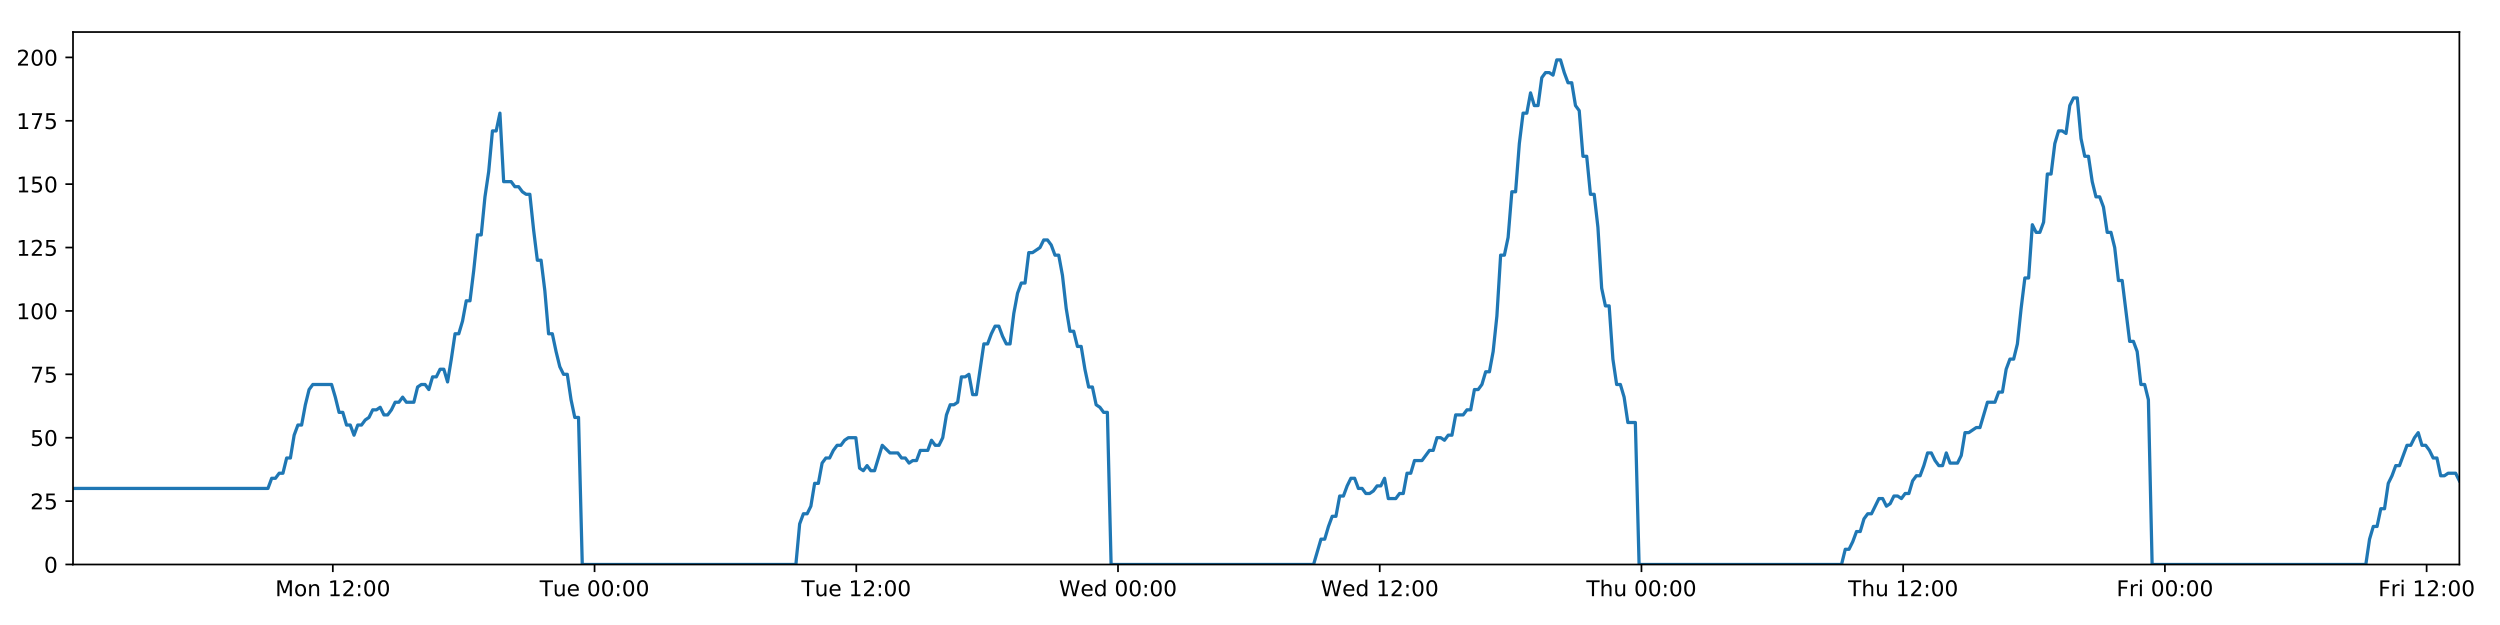
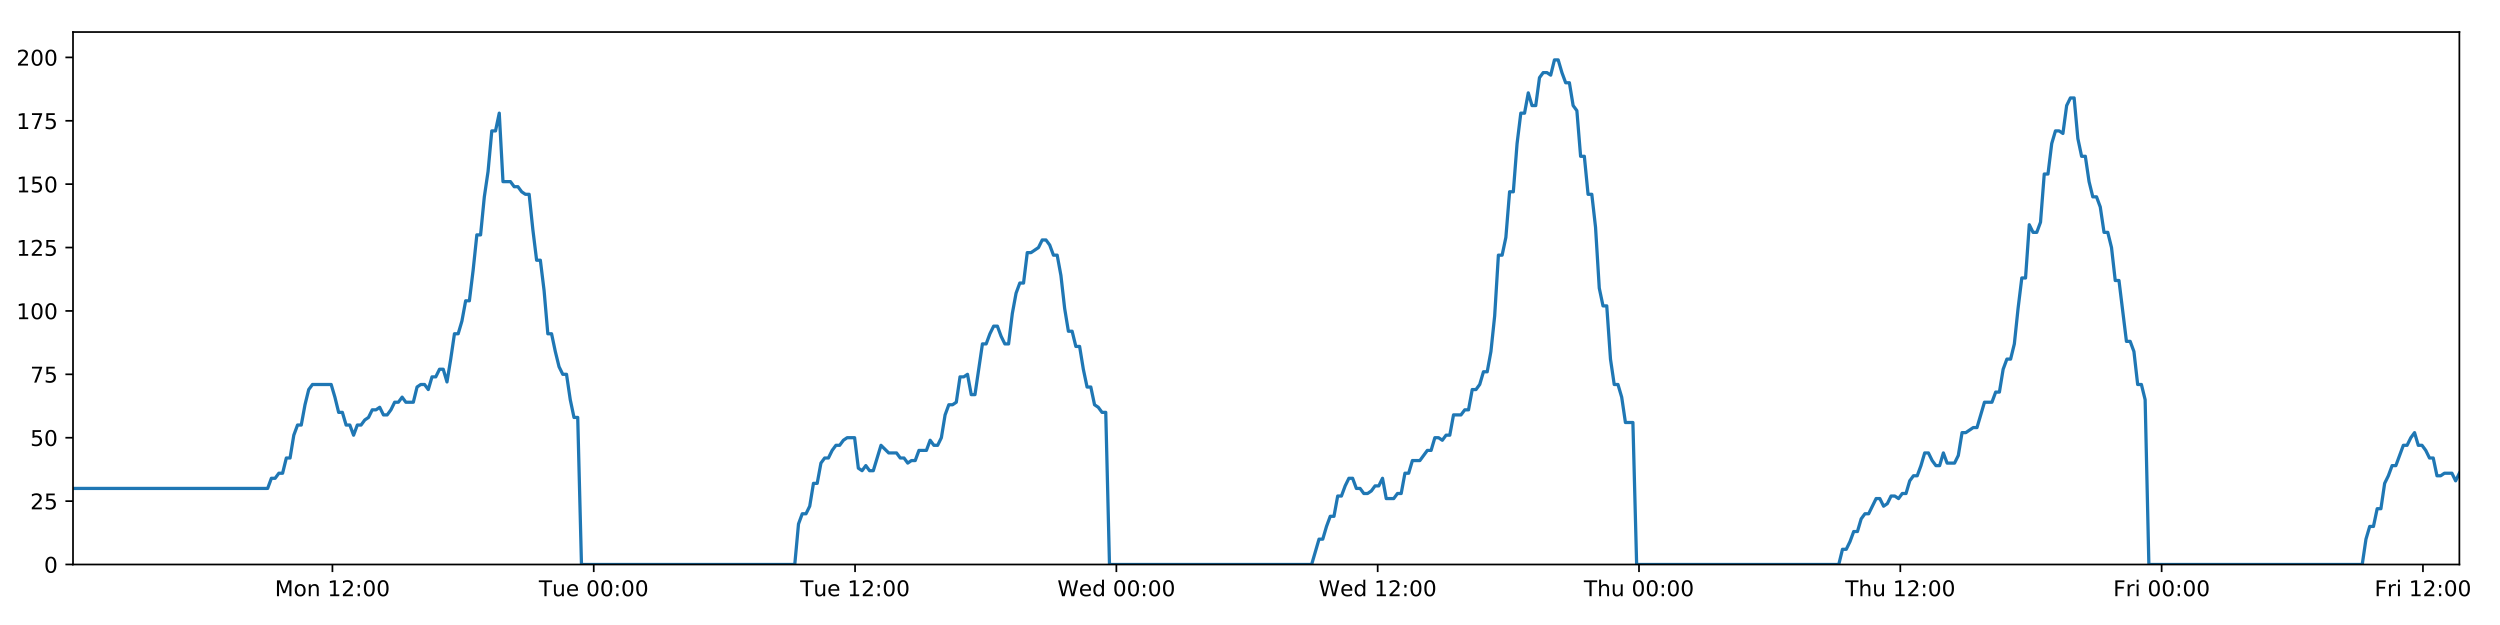
<svg xmlns="http://www.w3.org/2000/svg" xmlns:xlink="http://www.w3.org/1999/xlink" height="288pt" version="1.1" viewBox="0 0 1152 288" width="1152pt">
  <defs>
    <style type="text/css">
*{stroke-linecap:butt;stroke-linejoin:round;}
  </style>
  </defs>
  <g id="figure_1">
    <g id="patch_1">
      <path d="M 0 288  L 1152 288  L 1152 0  L 0 0  z " style="fill:#ffffff;" />
    </g>
    <g id="axes_1">
      <g id="patch_2">
        <path d="M 33.64 260.12  L 1133.28 260.12  L 1133.28 14.76  L 33.64 14.76  z " style="fill:#ffffff;" />
      </g>
      <g id="matplotlib.axis_1">
        <g id="xtick_1">
          <g id="line2d_1">
            <defs>
-               <path d="M 0 0  L 0 3.5  " id="m673961efb2" style="stroke:#000000;stroke-width:0.8;" />
-             </defs>
-             <g>
-               <use style="stroke:#000000;stroke-width:0.8;" x="153.368" xlink:href="#m673961efb2" y="260.12" />
+               <path d="M 0 0  L 0 3.5  " id="m84866dcd7d" style="stroke:#000000;stroke-width:0.8;" />
+             </defs>
+             <g>
+               <use style="stroke:#000000;stroke-width:0.8;" x="153.181" xlink:href="#m84866dcd7d" y="260.12" />
            </g>
          </g>
          <g id="text_1">
            <defs>
              <path d="M 9.812 72.906  L 24.516 72.906  L 43.109 23.297  L 61.812 72.906  L 76.516 72.906  L 76.516 0  L 66.891 0  L 66.891 64.016  L 48.094 14.016  L 38.188 14.016  L 19.391 64.016  L 19.391 0  L 9.812 0  z " id="DejaVuSans-77" />
              <path d="M 30.609 48.391  Q 23.391 48.391 19.188 42.75  Q 14.984 37.109 14.984 27.297  Q 14.984 17.484 19.156 11.844  Q 23.344 6.203 30.609 6.203  Q 37.797 6.203 41.984 11.859  Q 46.188 17.531 46.188 27.297  Q 46.188 37.016 41.984 42.703  Q 37.797 48.391 30.609 48.391  z M 30.609 56  Q 42.328 56 49.016 48.375  Q 55.719 40.766 55.719 27.297  Q 55.719 13.875 49.016 6.219  Q 42.328 -1.422 30.609 -1.422  Q 18.844 -1.422 12.172 6.219  Q 5.516 13.875 5.516 27.297  Q 5.516 40.766 12.172 48.375  Q 18.844 56 30.609 56  z " id="DejaVuSans-111" />
              <path d="M 54.891 33.016  L 54.891 0  L 45.906 0  L 45.906 32.719  Q 45.906 40.484 42.875 44.328  Q 39.844 48.188 33.797 48.188  Q 26.516 48.188 22.312 43.547  Q 18.109 38.922 18.109 30.906  L 18.109 0  L 9.078 0  L 9.078 54.688  L 18.109 54.688  L 18.109 46.188  Q 21.344 51.125 25.703 53.562  Q 30.078 56 35.797 56  Q 45.219 56 50.047 50.172  Q 54.891 44.344 54.891 33.016  z " id="DejaVuSans-110" />
              <path id="DejaVuSans-32" />
              <path d="M 12.406 8.297  L 28.516 8.297  L 28.516 63.922  L 10.984 60.406  L 10.984 69.391  L 28.422 72.906  L 38.281 72.906  L 38.281 8.297  L 54.391 8.297  L 54.391 0  L 12.406 0  z " id="DejaVuSans-49" />
              <path d="M 19.188 8.297  L 53.609 8.297  L 53.609 0  L 7.328 0  L 7.328 8.297  Q 12.938 14.109 22.625 23.891  Q 32.328 33.688 34.812 36.531  Q 39.547 41.844 41.422 45.531  Q 43.312 49.219 43.312 52.781  Q 43.312 58.594 39.234 62.25  Q 35.156 65.922 28.609 65.922  Q 23.969 65.922 18.812 64.312  Q 13.672 62.703 7.812 59.422  L 7.812 69.391  Q 13.766 71.781 18.938 73  Q 24.125 74.219 28.422 74.219  Q 39.75 74.219 46.484 68.547  Q 53.219 62.891 53.219 53.422  Q 53.219 48.922 51.531 44.891  Q 49.859 40.875 45.406 35.406  Q 44.188 33.984 37.641 27.219  Q 31.109 20.453 19.188 8.297  z " id="DejaVuSans-50" />
              <path d="M 11.719 12.406  L 22.016 12.406  L 22.016 0  L 11.719 0  z M 11.719 51.703  L 22.016 51.703  L 22.016 39.312  L 11.719 39.312  z " id="DejaVuSans-58" />
              <path d="M 31.781 66.406  Q 24.172 66.406 20.328 58.906  Q 16.5 51.422 16.5 36.375  Q 16.5 21.391 20.328 13.891  Q 24.172 6.391 31.781 6.391  Q 39.453 6.391 43.281 13.891  Q 47.125 21.391 47.125 36.375  Q 47.125 51.422 43.281 58.906  Q 39.453 66.406 31.781 66.406  z M 31.781 74.219  Q 44.047 74.219 50.516 64.516  Q 56.984 54.828 56.984 36.375  Q 56.984 17.969 50.516 8.266  Q 44.047 -1.422 31.781 -1.422  Q 19.531 -1.422 13.062 8.266  Q 6.594 17.969 6.594 36.375  Q 6.594 54.828 13.062 64.516  Q 19.531 74.219 31.781 74.219  z " id="DejaVuSans-48" />
            </defs>
-             <g transform="translate(126.8275 274.7184)scale(0.1 -0.1)">
+             <g transform="translate(126.6402 274.7184)scale(0.1 -0.1)">
              <use xlink:href="#DejaVuSans-77" />
              <use x="86.279" xlink:href="#DejaVuSans-111" />
              <use x="147.461" xlink:href="#DejaVuSans-110" />
              <use x="210.84" xlink:href="#DejaVuSans-32" />
              <use x="242.627" xlink:href="#DejaVuSans-49" />
              <use x="306.25" xlink:href="#DejaVuSans-50" />
              <use x="369.873" xlink:href="#DejaVuSans-58" />
              <use x="403.564" xlink:href="#DejaVuSans-48" />
              <use x="467.188" xlink:href="#DejaVuSans-48" />
            </g>
          </g>
        </g>
        <g id="xtick_2">
          <g id="line2d_2">
            <g>
-               <use style="stroke:#000000;stroke-width:0.8;" x="273.971" xlink:href="#m673961efb2" y="260.12" />
+               <use style="stroke:#000000;stroke-width:0.8;" x="273.595" xlink:href="#m84866dcd7d" y="260.12" />
            </g>
          </g>
          <g id="text_2">
            <defs>
              <path d="M -0.297 72.906  L 61.375 72.906  L 61.375 64.594  L 35.5 64.594  L 35.5 0  L 25.594 0  L 25.594 64.594  L -0.297 64.594  z " id="DejaVuSans-84" />
              <path d="M 8.5 21.578  L 8.5 54.688  L 17.484 54.688  L 17.484 21.922  Q 17.484 14.156 20.5 10.266  Q 23.531 6.391 29.594 6.391  Q 36.859 6.391 41.078 11.031  Q 45.312 15.672 45.312 23.688  L 45.312 54.688  L 54.297 54.688  L 54.297 0  L 45.312 0  L 45.312 8.406  Q 42.047 3.422 37.719 1  Q 33.406 -1.422 27.688 -1.422  Q 18.266 -1.422 13.375 4.438  Q 8.5 10.297 8.5 21.578  z M 31.109 56  z " id="DejaVuSans-117" />
              <path d="M 56.203 29.594  L 56.203 25.203  L 14.891 25.203  Q 15.484 15.922 20.484 11.062  Q 25.484 6.203 34.422 6.203  Q 39.594 6.203 44.453 7.469  Q 49.312 8.734 54.109 11.281  L 54.109 2.781  Q 49.266 0.734 44.188 -0.344  Q 39.109 -1.422 33.891 -1.422  Q 20.797 -1.422 13.156 6.188  Q 5.516 13.812 5.516 26.812  Q 5.516 40.234 12.766 48.109  Q 20.016 56 32.328 56  Q 43.359 56 49.781 48.891  Q 56.203 41.797 56.203 29.594  z M 47.219 32.234  Q 47.125 39.594 43.094 43.984  Q 39.062 48.391 32.422 48.391  Q 24.906 48.391 20.391 44.141  Q 15.875 39.891 15.188 32.172  z " id="DejaVuSans-101" />
            </defs>
-             <g transform="translate(248.6851 274.7184)scale(0.1 -0.1)">
+             <g transform="translate(248.309 274.7184)scale(0.1 -0.1)">
              <use xlink:href="#DejaVuSans-84" />
              <use x="60.85" xlink:href="#DejaVuSans-117" />
              <use x="124.229" xlink:href="#DejaVuSans-101" />
              <use x="185.752" xlink:href="#DejaVuSans-32" />
              <use x="217.539" xlink:href="#DejaVuSans-48" />
              <use x="281.162" xlink:href="#DejaVuSans-48" />
              <use x="344.785" xlink:href="#DejaVuSans-58" />
              <use x="378.477" xlink:href="#DejaVuSans-48" />
              <use x="442.1" xlink:href="#DejaVuSans-48" />
            </g>
          </g>
        </g>
        <g id="xtick_3">
          <g id="line2d_3">
            <g>
-               <use style="stroke:#000000;stroke-width:0.8;" x="394.574" xlink:href="#m673961efb2" y="260.12" />
+               <use style="stroke:#000000;stroke-width:0.8;" x="394.009" xlink:href="#m84866dcd7d" y="260.12" />
            </g>
          </g>
          <g id="text_3">
-             <g transform="translate(369.2879 274.7184)scale(0.1 -0.1)">
+             <g transform="translate(368.7232 274.7184)scale(0.1 -0.1)">
              <use xlink:href="#DejaVuSans-84" />
              <use x="60.85" xlink:href="#DejaVuSans-117" />
              <use x="124.229" xlink:href="#DejaVuSans-101" />
              <use x="185.752" xlink:href="#DejaVuSans-32" />
              <use x="217.539" xlink:href="#DejaVuSans-49" />
              <use x="281.162" xlink:href="#DejaVuSans-50" />
              <use x="344.785" xlink:href="#DejaVuSans-58" />
              <use x="378.477" xlink:href="#DejaVuSans-48" />
              <use x="442.1" xlink:href="#DejaVuSans-48" />
            </g>
          </g>
        </g>
        <g id="xtick_4">
          <g id="line2d_4">
            <g>
-               <use style="stroke:#000000;stroke-width:0.8;" x="515.177" xlink:href="#m673961efb2" y="260.12" />
+               <use style="stroke:#000000;stroke-width:0.8;" x="514.423" xlink:href="#m84866dcd7d" y="260.12" />
            </g>
          </g>
          <g id="text_4">
            <defs>
              <path d="M 3.328 72.906  L 13.281 72.906  L 28.609 11.281  L 43.891 72.906  L 54.984 72.906  L 70.312 11.281  L 85.594 72.906  L 95.609 72.906  L 77.297 0  L 64.891 0  L 49.516 63.281  L 33.984 0  L 21.578 0  z " id="DejaVuSans-87" />
              <path d="M 45.406 46.391  L 45.406 75.984  L 54.391 75.984  L 54.391 0  L 45.406 0  L 45.406 8.203  Q 42.578 3.328 38.25 0.953  Q 33.938 -1.422 27.875 -1.422  Q 17.969 -1.422 11.734 6.484  Q 5.516 14.406 5.516 27.297  Q 5.516 40.188 11.734 48.094  Q 17.969 56 27.875 56  Q 33.938 56 38.25 53.625  Q 42.578 51.266 45.406 46.391  z M 14.797 27.297  Q 14.797 17.391 18.875 11.75  Q 22.953 6.109 30.078 6.109  Q 37.203 6.109 41.297 11.75  Q 45.406 17.391 45.406 27.297  Q 45.406 37.203 41.297 42.844  Q 37.203 48.484 30.078 48.484  Q 22.953 48.484 18.875 42.844  Q 14.797 37.203 14.797 27.297  z " id="DejaVuSans-100" />
            </defs>
-             <g transform="translate(487.9876 274.7184)scale(0.1 -0.1)">
+             <g transform="translate(487.2342 274.7184)scale(0.1 -0.1)">
              <use xlink:href="#DejaVuSans-87" />
              <use x="98.799" xlink:href="#DejaVuSans-101" />
              <use x="160.322" xlink:href="#DejaVuSans-100" />
              <use x="223.799" xlink:href="#DejaVuSans-32" />
              <use x="255.586" xlink:href="#DejaVuSans-48" />
              <use x="319.209" xlink:href="#DejaVuSans-48" />
              <use x="382.832" xlink:href="#DejaVuSans-58" />
              <use x="416.523" xlink:href="#DejaVuSans-48" />
              <use x="480.146" xlink:href="#DejaVuSans-48" />
            </g>
          </g>
        </g>
        <g id="xtick_5">
          <g id="line2d_5">
            <g>
-               <use style="stroke:#000000;stroke-width:0.8;" x="635.78" xlink:href="#m673961efb2" y="260.12" />
+               <use style="stroke:#000000;stroke-width:0.8;" x="634.837" xlink:href="#m84866dcd7d" y="260.12" />
            </g>
          </g>
          <g id="text_5">
-             <g transform="translate(608.5905 274.7184)scale(0.1 -0.1)">
+             <g transform="translate(607.6484 274.7184)scale(0.1 -0.1)">
              <use xlink:href="#DejaVuSans-87" />
              <use x="98.799" xlink:href="#DejaVuSans-101" />
              <use x="160.322" xlink:href="#DejaVuSans-100" />
              <use x="223.799" xlink:href="#DejaVuSans-32" />
              <use x="255.586" xlink:href="#DejaVuSans-49" />
              <use x="319.209" xlink:href="#DejaVuSans-50" />
              <use x="382.832" xlink:href="#DejaVuSans-58" />
              <use x="416.523" xlink:href="#DejaVuSans-48" />
              <use x="480.146" xlink:href="#DejaVuSans-48" />
            </g>
          </g>
        </g>
        <g id="xtick_6">
          <g id="line2d_6">
            <g>
-               <use style="stroke:#000000;stroke-width:0.8;" x="756.382" xlink:href="#m673961efb2" y="260.12" />
+               <use style="stroke:#000000;stroke-width:0.8;" x="755.252" xlink:href="#m84866dcd7d" y="260.12" />
            </g>
          </g>
          <g id="text_6">
            <defs>
              <path d="M 54.891 33.016  L 54.891 0  L 45.906 0  L 45.906 32.719  Q 45.906 40.484 42.875 44.328  Q 39.844 48.188 33.797 48.188  Q 26.516 48.188 22.312 43.547  Q 18.109 38.922 18.109 30.906  L 18.109 0  L 9.078 0  L 9.078 75.984  L 18.109 75.984  L 18.109 46.188  Q 21.344 51.125 25.703 53.562  Q 30.078 56 35.797 56  Q 45.219 56 50.047 50.172  Q 54.891 44.344 54.891 33.016  z " id="DejaVuSans-104" />
            </defs>
-             <g transform="translate(730.9925 274.7184)scale(0.1 -0.1)">
+             <g transform="translate(729.8617 274.7184)scale(0.1 -0.1)">
              <use xlink:href="#DejaVuSans-84" />
              <use x="61.084" xlink:href="#DejaVuSans-104" />
              <use x="124.463" xlink:href="#DejaVuSans-117" />
              <use x="187.842" xlink:href="#DejaVuSans-32" />
              <use x="219.629" xlink:href="#DejaVuSans-48" />
              <use x="283.252" xlink:href="#DejaVuSans-48" />
              <use x="346.875" xlink:href="#DejaVuSans-58" />
              <use x="380.566" xlink:href="#DejaVuSans-48" />
              <use x="444.189" xlink:href="#DejaVuSans-48" />
            </g>
          </g>
        </g>
        <g id="xtick_7">
          <g id="line2d_7">
            <g>
-               <use style="stroke:#000000;stroke-width:0.8;" x="876.985" xlink:href="#m673961efb2" y="260.12" />
+               <use style="stroke:#000000;stroke-width:0.8;" x="875.666" xlink:href="#m84866dcd7d" y="260.12" />
            </g>
          </g>
          <g id="text_7">
-             <g transform="translate(851.5954 274.7184)scale(0.1 -0.1)">
+             <g transform="translate(850.2759 274.7184)scale(0.1 -0.1)">
              <use xlink:href="#DejaVuSans-84" />
              <use x="61.084" xlink:href="#DejaVuSans-104" />
              <use x="124.463" xlink:href="#DejaVuSans-117" />
              <use x="187.842" xlink:href="#DejaVuSans-32" />
              <use x="219.629" xlink:href="#DejaVuSans-49" />
              <use x="283.252" xlink:href="#DejaVuSans-50" />
              <use x="346.875" xlink:href="#DejaVuSans-58" />
              <use x="380.566" xlink:href="#DejaVuSans-48" />
              <use x="444.189" xlink:href="#DejaVuSans-48" />
            </g>
          </g>
        </g>
        <g id="xtick_8">
          <g id="line2d_8">
            <g>
-               <use style="stroke:#000000;stroke-width:0.8;" x="997.588" xlink:href="#m673961efb2" y="260.12" />
+               <use style="stroke:#000000;stroke-width:0.8;" x="996.08" xlink:href="#m84866dcd7d" y="260.12" />
            </g>
          </g>
          <g id="text_8">
            <defs>
              <path d="M 9.812 72.906  L 51.703 72.906  L 51.703 64.594  L 19.672 64.594  L 19.672 43.109  L 48.578 43.109  L 48.578 34.812  L 19.672 34.812  L 19.672 0  L 9.812 0  z " id="DejaVuSans-70" />
              <path d="M 41.109 46.297  Q 39.594 47.172 37.812 47.578  Q 36.031 48 33.891 48  Q 26.266 48 22.188 43.047  Q 18.109 38.094 18.109 28.812  L 18.109 0  L 9.078 0  L 9.078 54.688  L 18.109 54.688  L 18.109 46.188  Q 20.953 51.172 25.484 53.578  Q 30.031 56 36.531 56  Q 37.453 56 38.578 55.875  Q 39.703 55.766 41.062 55.516  z " id="DejaVuSans-114" />
              <path d="M 9.422 54.688  L 18.406 54.688  L 18.406 0  L 9.422 0  z M 9.422 75.984  L 18.406 75.984  L 18.406 64.594  L 9.422 64.594  z " id="DejaVuSans-105" />
            </defs>
-             <g transform="translate(975.2748 274.7184)scale(0.1 -0.1)">
+             <g transform="translate(973.7666 274.7184)scale(0.1 -0.1)">
              <use xlink:href="#DejaVuSans-70" />
              <use x="57.41" xlink:href="#DejaVuSans-114" />
              <use x="98.523" xlink:href="#DejaVuSans-105" />
              <use x="126.307" xlink:href="#DejaVuSans-32" />
              <use x="158.094" xlink:href="#DejaVuSans-48" />
              <use x="221.717" xlink:href="#DejaVuSans-48" />
              <use x="285.34" xlink:href="#DejaVuSans-58" />
              <use x="319.031" xlink:href="#DejaVuSans-48" />
              <use x="382.654" xlink:href="#DejaVuSans-48" />
            </g>
          </g>
        </g>
        <g id="xtick_9">
          <g id="line2d_9">
            <g>
-               <use style="stroke:#000000;stroke-width:0.8;" x="1118.191" xlink:href="#m673961efb2" y="260.12" />
+               <use style="stroke:#000000;stroke-width:0.8;" x="1116.494" xlink:href="#m84866dcd7d" y="260.12" />
            </g>
          </g>
          <g id="text_9">
-             <g transform="translate(1095.878 274.7184)scale(0.1 -0.1)">
+             <g transform="translate(1094.181 274.7184)scale(0.1 -0.1)">
              <use xlink:href="#DejaVuSans-70" />
              <use x="57.41" xlink:href="#DejaVuSans-114" />
              <use x="98.523" xlink:href="#DejaVuSans-105" />
              <use x="126.307" xlink:href="#DejaVuSans-32" />
              <use x="158.094" xlink:href="#DejaVuSans-49" />
              <use x="221.717" xlink:href="#DejaVuSans-50" />
              <use x="285.34" xlink:href="#DejaVuSans-58" />
              <use x="319.031" xlink:href="#DejaVuSans-48" />
              <use x="382.654" xlink:href="#DejaVuSans-48" />
            </g>
          </g>
        </g>
      </g>
      <g id="matplotlib.axis_2">
        <g id="ytick_1">
          <g id="line2d_10">
            <defs>
-               <path d="M 0 0  L -3.5 0  " id="mf57dd6ad99" style="stroke:#000000;stroke-width:0.8;" />
-             </defs>
-             <g>
-               <use style="stroke:#000000;stroke-width:0.8;" x="33.64" xlink:href="#mf57dd6ad99" y="260.12" />
+               <path d="M 0 0  L -3.5 0  " id="m837e4b603a" style="stroke:#000000;stroke-width:0.8;" />
+             </defs>
+             <g>
+               <use style="stroke:#000000;stroke-width:0.8;" x="33.64" xlink:href="#m837e4b603a" y="260.12" />
            </g>
          </g>
          <g id="text_10">
            <g transform="translate(20.2775 263.9192)scale(0.1 -0.1)">
              <use xlink:href="#DejaVuSans-48" />
            </g>
          </g>
        </g>
        <g id="ytick_2">
          <g id="line2d_11">
            <g>
-               <use style="stroke:#000000;stroke-width:0.8;" x="33.64" xlink:href="#mf57dd6ad99" y="230.91" />
+               <use style="stroke:#000000;stroke-width:0.8;" x="33.64" xlink:href="#m837e4b603a" y="230.91" />
            </g>
          </g>
          <g id="text_11">
            <defs>
              <path d="M 10.797 72.906  L 49.516 72.906  L 49.516 64.594  L 19.828 64.594  L 19.828 46.734  Q 21.969 47.469 24.109 47.828  Q 26.266 48.188 28.422 48.188  Q 40.625 48.188 47.75 41.5  Q 54.891 34.812 54.891 23.391  Q 54.891 11.625 47.562 5.094  Q 40.234 -1.422 26.906 -1.422  Q 22.312 -1.422 17.547 -0.641  Q 12.797 0.141 7.719 1.703  L 7.719 11.625  Q 12.109 9.234 16.797 8.062  Q 21.484 6.891 26.703 6.891  Q 35.156 6.891 40.078 11.328  Q 45.016 15.766 45.016 23.391  Q 45.016 31 40.078 35.438  Q 35.156 39.891 26.703 39.891  Q 22.75 39.891 18.812 39.016  Q 14.891 38.141 10.797 36.281  z " id="DejaVuSans-53" />
            </defs>
            <g transform="translate(13.915 234.7097)scale(0.1 -0.1)">
              <use xlink:href="#DejaVuSans-50" />
              <use x="63.623" xlink:href="#DejaVuSans-53" />
            </g>
          </g>
        </g>
        <g id="ytick_3">
          <g id="line2d_12">
            <g>
-               <use style="stroke:#000000;stroke-width:0.8;" x="33.64" xlink:href="#mf57dd6ad99" y="201.701" />
+               <use style="stroke:#000000;stroke-width:0.8;" x="33.64" xlink:href="#m837e4b603a" y="201.701" />
            </g>
          </g>
          <g id="text_12">
            <g transform="translate(13.915 205.5002)scale(0.1 -0.1)">
              <use xlink:href="#DejaVuSans-53" />
              <use x="63.623" xlink:href="#DejaVuSans-48" />
            </g>
          </g>
        </g>
        <g id="ytick_4">
          <g id="line2d_13">
            <g>
-               <use style="stroke:#000000;stroke-width:0.8;" x="33.64" xlink:href="#mf57dd6ad99" y="172.491" />
+               <use style="stroke:#000000;stroke-width:0.8;" x="33.64" xlink:href="#m837e4b603a" y="172.491" />
            </g>
          </g>
          <g id="text_13">
            <defs>
              <path d="M 8.203 72.906  L 55.078 72.906  L 55.078 68.703  L 28.609 0  L 18.312 0  L 43.219 64.594  L 8.203 64.594  z " id="DejaVuSans-55" />
            </defs>
            <g transform="translate(13.915 176.2906)scale(0.1 -0.1)">
              <use xlink:href="#DejaVuSans-55" />
              <use x="63.623" xlink:href="#DejaVuSans-53" />
            </g>
          </g>
        </g>
        <g id="ytick_5">
          <g id="line2d_14">
            <g>
-               <use style="stroke:#000000;stroke-width:0.8;" x="33.64" xlink:href="#mf57dd6ad99" y="143.282" />
+               <use style="stroke:#000000;stroke-width:0.8;" x="33.64" xlink:href="#m837e4b603a" y="143.282" />
            </g>
          </g>
          <g id="text_14">
            <g transform="translate(7.5525 147.0811)scale(0.1 -0.1)">
              <use xlink:href="#DejaVuSans-49" />
              <use x="63.623" xlink:href="#DejaVuSans-48" />
              <use x="127.246" xlink:href="#DejaVuSans-48" />
            </g>
          </g>
        </g>
        <g id="ytick_6">
          <g id="line2d_15">
            <g>
-               <use style="stroke:#000000;stroke-width:0.8;" x="33.64" xlink:href="#mf57dd6ad99" y="114.072" />
+               <use style="stroke:#000000;stroke-width:0.8;" x="33.64" xlink:href="#m837e4b603a" y="114.072" />
            </g>
          </g>
          <g id="text_15">
            <g transform="translate(7.5525 117.8716)scale(0.1 -0.1)">
              <use xlink:href="#DejaVuSans-49" />
              <use x="63.623" xlink:href="#DejaVuSans-50" />
              <use x="127.246" xlink:href="#DejaVuSans-53" />
            </g>
          </g>
        </g>
        <g id="ytick_7">
          <g id="line2d_16">
            <g>
-               <use style="stroke:#000000;stroke-width:0.8;" x="33.64" xlink:href="#mf57dd6ad99" y="84.863" />
+               <use style="stroke:#000000;stroke-width:0.8;" x="33.64" xlink:href="#m837e4b603a" y="84.863" />
            </g>
          </g>
          <g id="text_16">
            <g transform="translate(7.5525 88.66208)scale(0.1 -0.1)">
              <use xlink:href="#DejaVuSans-49" />
              <use x="63.623" xlink:href="#DejaVuSans-53" />
              <use x="127.246" xlink:href="#DejaVuSans-48" />
            </g>
          </g>
        </g>
        <g id="ytick_8">
          <g id="line2d_17">
            <g>
-               <use style="stroke:#000000;stroke-width:0.8;" x="33.64" xlink:href="#mf57dd6ad99" y="55.653" />
+               <use style="stroke:#000000;stroke-width:0.8;" x="33.64" xlink:href="#m837e4b603a" y="55.653" />
            </g>
          </g>
          <g id="text_17">
            <g transform="translate(7.5525 59.45255)scale(0.1 -0.1)">
              <use xlink:href="#DejaVuSans-49" />
              <use x="63.623" xlink:href="#DejaVuSans-55" />
              <use x="127.246" xlink:href="#DejaVuSans-53" />
            </g>
          </g>
        </g>
        <g id="ytick_9">
          <g id="line2d_18">
            <g>
-               <use style="stroke:#000000;stroke-width:0.8;" x="33.64" xlink:href="#mf57dd6ad99" y="26.444" />
+               <use style="stroke:#000000;stroke-width:0.8;" x="33.64" xlink:href="#m837e4b603a" y="26.444" />
            </g>
          </g>
          <g id="text_18">
            <g transform="translate(7.5525 30.24303)scale(0.1 -0.1)">
              <use xlink:href="#DejaVuSans-50" />
              <use x="63.623" xlink:href="#DejaVuSans-48" />
              <use x="127.246" xlink:href="#DejaVuSans-48" />
            </g>
          </g>
        </g>
      </g>
      <g id="line2d_19">
-         <path clip-path="url(#p2379ceff6d)" d="M 33.64 225.069  L 123.469 225.069  L 125.196 220.395  L 126.922 220.395  L 128.648 218.058  L 130.37 218.058  L 132.092 211.048  L 133.817 211.048  L 135.54 200.533  L 137.262 195.859  L 138.986 195.859  L 140.709 186.512  L 142.431 179.502  L 144.157 177.165  L 152.788 177.165  L 154.512 183.007  L 156.238 190.017  L 157.96 190.017  L 159.682 195.859  L 161.408 195.859  L 163.13 200.533  L 164.855 195.859  L 166.58 195.859  L 168.303 193.522  L 170.025 192.354  L 171.747 188.849  L 173.47 188.849  L 175.193 187.68  L 176.918 191.186  L 178.64 191.186  L 180.367 188.849  L 182.089 185.344  L 183.811 185.344  L 185.537 183.007  L 187.26 185.344  L 190.704 185.344  L 192.43 178.333  L 194.153 177.165  L 195.879 177.165  L 197.605 179.502  L 199.331 173.66  L 201.059 173.66  L 202.785 170.155  L 204.516 170.155  L 206.241 175.997  L 207.964 165.481  L 209.686 153.797  L 211.408 153.797  L 213.13 147.955  L 214.853 138.608  L 216.576 138.608  L 218.299 124.588  L 220.023 108.23  L 221.746 108.23  L 223.472 90.705  L 225.196 79.021  L 226.918 60.327  L 228.641 60.327  L 230.364 52.148  L 232.085 83.694  L 235.532 83.694  L 237.258 86.031  L 238.981 86.031  L 240.707 88.368  L 242.431 89.536  L 244.154 89.536  L 245.879 105.894  L 247.608 119.914  L 249.331 119.914  L 251.057 133.935  L 252.782 153.797  L 254.51 153.797  L 256.233 161.976  L 257.958 168.986  L 259.681 172.491  L 261.407 172.491  L 263.134 184.175  L 264.857 192.354  L 266.58 192.354  L 268.308 260.12  L 366.753 260.12  L 368.478 241.426  L 370.204 236.752  L 371.929 236.752  L 373.653 233.247  L 375.376 222.732  L 377.101 222.732  L 378.826 213.385  L 380.552 211.048  L 382.278 211.048  L 384.009 207.543  L 385.737 205.206  L 387.463 205.206  L 389.185 202.869  L 390.914 201.701  L 394.367 201.701  L 396.089 215.722  L 397.814 216.89  L 399.54 214.553  L 401.263 216.89  L 402.987 216.89  L 406.546 205.206  L 410.104 208.711  L 413.721 208.711  L 415.443 211.048  L 417.167 211.048  L 418.89 213.385  L 420.612 212.216  L 422.338 212.216  L 424.063 207.543  L 427.51 207.543  L 429.232 202.869  L 430.959 205.206  L 432.681 205.206  L 434.405 201.701  L 436.128 191.186  L 437.851 186.512  L 439.573 186.512  L 441.296 185.344  L 443.019 173.66  L 444.745 173.66  L 446.469 172.491  L 448.195 181.838  L 449.918 181.838  L 453.365 158.471  L 455.088 158.471  L 456.814 153.797  L 458.537 150.292  L 460.26 150.292  L 461.985 154.966  L 463.709 158.471  L 465.432 158.471  L 467.158 144.45  L 468.885 135.103  L 470.609 130.43  L 472.332 130.43  L 474.055 116.409  L 475.779 116.409  L 479.231 114.072  L 480.956 110.567  L 482.683 110.567  L 484.407 112.904  L 486.133 117.578  L 487.856 117.578  L 489.582 126.925  L 491.305 142.114  L 493.03 152.629  L 494.755 152.629  L 496.477 159.639  L 498.206 159.639  L 499.929 170.155  L 501.654 178.333  L 503.38 178.333  L 505.103 186.512  L 506.829 187.68  L 508.554 190.017  L 510.277 190.017  L 511.998 260.12  L 605.293 260.12  L 608.709 248.436  L 610.431 248.436  L 612.154 242.594  L 613.877 237.921  L 615.599 237.921  L 617.322 228.574  L 619.046 228.574  L 620.768 223.9  L 622.49 220.395  L 624.213 220.395  L 625.936 225.069  L 627.66 225.069  L 629.384 227.405  L 631.111 227.405  L 632.837 226.237  L 634.563 223.9  L 636.286 223.9  L 638.009 220.395  L 639.732 229.742  L 643.179 229.742  L 644.905 227.405  L 646.629 227.405  L 648.352 218.058  L 650.078 218.058  L 651.802 212.216  L 655.25 212.216  L 658.698 207.543  L 660.431 207.543  L 662.158 201.701  L 663.886 201.701  L 665.609 202.869  L 667.332 200.533  L 669.054 200.533  L 670.776 191.186  L 674.221 191.186  L 675.972 188.849  L 677.695 188.849  L 679.417 179.502  L 681.146 179.502  L 682.87 177.165  L 684.594 171.323  L 686.32 171.323  L 688.042 161.976  L 689.767 145.619  L 691.489 117.578  L 693.212 117.578  L 694.936 109.399  L 696.659 88.368  L 698.382 88.368  L 700.109 66.169  L 701.833 52.148  L 703.556 52.148  L 705.278 42.801  L 707.001 48.643  L 708.727 48.643  L 710.453 35.791  L 712.175 33.454  L 713.901 33.454  L 715.629 34.622  L 717.355 27.612  L 719.085 27.612  L 720.808 33.454  L 722.534 38.128  L 724.256 38.128  L 725.983 48.643  L 727.704 50.98  L 729.427 72.011  L 731.149 72.011  L 732.875 89.536  L 734.598 89.536  L 736.321 104.725  L 738.045 132.766  L 739.77 140.945  L 741.497 140.945  L 743.223 165.481  L 744.944 177.165  L 746.667 177.165  L 748.394 183.007  L 750.118 194.691  L 753.568 194.691  L 755.292 260.12  L 848.577 260.12  L 850.301 253.11  L 852.026 253.11  L 853.749 249.605  L 855.475 244.931  L 857.197 244.931  L 858.92 239.089  L 860.645 236.752  L 862.368 236.752  L 865.813 229.742  L 867.539 229.742  L 869.264 233.247  L 870.991 232.079  L 872.715 228.574  L 874.44 228.574  L 876.163 229.742  L 877.885 227.405  L 879.612 227.405  L 881.336 221.563  L 883.058 219.227  L 884.788 219.227  L 886.51 214.553  L 888.233 208.711  L 889.956 208.711  L 891.679 212.216  L 893.402 214.553  L 895.128 214.553  L 896.853 208.711  L 898.576 213.385  L 902.023 213.385  L 903.746 209.88  L 905.473 199.364  L 907.195 199.364  L 910.646 197.027  L 912.369 197.027  L 915.82 185.344  L 919.271 185.344  L 920.993 180.67  L 922.717 180.67  L 924.441 170.155  L 926.166 165.481  L 927.888 165.481  L 929.611 158.471  L 931.334 142.114  L 933.057 128.093  L 934.779 128.093  L 936.506 103.557  L 938.236 107.062  L 939.962 107.062  L 941.688 102.389  L 943.414 80.189  L 945.136 80.189  L 946.86 66.169  L 948.582 60.327  L 950.304 60.327  L 952.029 61.495  L 953.754 48.643  L 955.477 45.138  L 957.203 45.138  L 958.926 63.832  L 960.648 72.011  L 962.372 72.011  L 964.096 83.694  L 965.819 90.705  L 967.545 90.705  L 969.267 95.378  L 971.002 107.062  L 972.731 107.062  L 974.454 114.072  L 976.176 129.261  L 977.9 129.261  L 981.345 157.302  L 983.072 157.302  L 984.799 161.976  L 986.524 177.165  L 988.25 177.165  L 989.974 184.175  L 991.699 260.12  L 1090.169 260.12  L 1091.892 248.436  L 1093.618 242.594  L 1095.345 242.594  L 1097.067 234.416  L 1098.789 234.416  L 1100.512 222.732  L 1102.234 219.227  L 1103.959 214.553  L 1105.686 214.553  L 1109.14 205.206  L 1110.866 205.206  L 1112.59 201.701  L 1114.315 199.364  L 1116.039 205.206  L 1117.762 205.206  L 1119.485 207.543  L 1121.211 211.048  L 1122.936 211.048  L 1124.665 219.227  L 1126.388 219.227  L 1128.111 218.058  L 1131.558 218.058  L 1133.28 221.563  L 1133.28 221.563  " style="fill:none;stroke:#1f77b4;stroke-linecap:square;stroke-width:1.5;" />
+         <path clip-path="url(#pdf7a20b4ad)" d="M 33.64 225.069  L 123.328 225.069  L 125.053 220.395  L 126.777 220.395  L 128.499 218.058  L 130.219 218.058  L 131.938 211.048  L 133.661 211.048  L 135.381 200.533  L 137.1 195.859  L 138.821 195.859  L 140.541 186.512  L 142.261 179.502  L 143.984 177.165  L 152.602 177.165  L 154.323 183.007  L 156.047 190.017  L 157.766 190.017  L 159.485 195.859  L 161.208 195.859  L 162.928 200.533  L 164.65 195.859  L 166.372 195.859  L 168.092 193.522  L 169.812 192.354  L 171.531 188.849  L 173.251 188.849  L 174.972 187.68  L 176.694 191.186  L 178.413 191.186  L 180.137 188.849  L 181.857 185.344  L 183.576 185.344  L 185.299 183.007  L 187.019 185.344  L 190.458 185.344  L 192.181 178.333  L 193.902 177.165  L 195.625 177.165  L 197.348 179.502  L 199.071 173.66  L 200.797 173.66  L 202.521 170.155  L 204.248 170.155  L 205.971 175.997  L 207.691 165.481  L 209.411 153.797  L 211.13 153.797  L 212.85 147.955  L 214.57 138.608  L 216.289 138.608  L 218.01 124.588  L 219.732 108.23  L 221.451 108.23  L 223.175 90.705  L 224.896 79.021  L 226.615 60.327  L 228.336 60.327  L 230.056 52.148  L 231.775 83.694  L 235.216 83.694  L 236.94 86.031  L 238.66 86.031  L 240.383 88.368  L 242.104 89.536  L 243.824 89.536  L 245.547 105.894  L 247.273 119.914  L 248.994 119.914  L 250.716 133.935  L 252.44 153.797  L 254.164 153.797  L 255.885 161.976  L 257.607 168.986  L 259.327 172.491  L 261.051 172.491  L 262.775 184.175  L 264.495 192.354  L 266.215 192.354  L 267.941 260.12  L 366.231 260.12  L 367.954 241.426  L 369.677 236.752  L 371.4 236.752  L 373.121 233.247  L 374.841 222.732  L 376.564 222.732  L 378.286 213.385  L 380.009 211.048  L 381.733 211.048  L 383.46 207.543  L 385.186 205.206  L 386.909 205.206  L 388.629 202.869  L 390.355 201.701  L 393.803 201.701  L 395.522 215.722  L 397.244 216.89  L 398.967 214.553  L 400.688 216.89  L 402.409 216.89  L 405.963 205.206  L 409.515 208.711  L 413.126 208.711  L 414.846 211.048  L 416.567 211.048  L 418.287 213.385  L 420.006 212.216  L 421.729 212.216  L 423.452 207.543  L 426.893 207.543  L 428.613 202.869  L 430.337 205.206  L 432.057 205.206  L 433.778 201.701  L 435.498 191.186  L 437.218 186.512  L 438.938 186.512  L 440.658 185.344  L 442.378 173.66  L 444.102 173.66  L 445.823 172.491  L 447.546 181.838  L 449.266 181.838  L 452.708 158.471  L 454.428 158.471  L 456.152 153.797  L 457.872 150.292  L 459.593 150.292  L 461.315 154.966  L 463.036 158.471  L 464.757 158.471  L 466.48 144.45  L 468.204 135.103  L 469.925 130.43  L 471.646 130.43  L 473.366 116.409  L 475.087 116.409  L 478.533 114.072  L 480.257 110.567  L 481.981 110.567  L 483.702 112.904  L 485.425 117.578  L 487.145 117.578  L 488.869 126.925  L 490.589 142.114  L 492.312 152.629  L 494.034 152.629  L 495.753 159.639  L 497.48 159.639  L 499.199 170.155  L 500.921 178.333  L 502.645 178.333  L 504.365 186.512  L 506.089 187.68  L 507.811 190.017  L 509.531 190.017  L 511.25 260.12  L 604.398 260.12  L 607.81 248.436  L 609.529 248.436  L 611.249 242.594  L 612.969 237.921  L 614.688 237.921  L 616.409 228.574  L 618.13 228.574  L 619.85 223.9  L 621.569 220.395  L 623.289 220.395  L 625.009 225.069  L 626.731 225.069  L 628.452 227.405  L 630.176 227.405  L 631.9 226.237  L 633.623 223.9  L 635.343 223.9  L 637.064 220.395  L 638.783 229.742  L 642.225 229.742  L 643.949 227.405  L 645.67 227.405  L 647.391 218.058  L 649.113 218.058  L 650.835 212.216  L 654.277 212.216  L 657.72 207.543  L 659.45 207.543  L 661.175 201.701  L 662.9 201.701  L 664.62 202.869  L 666.34 200.533  L 668.059 200.533  L 669.779 191.186  L 673.219 191.186  L 674.967 188.849  L 676.688 188.849  L 678.407 179.502  L 680.133 179.502  L 681.855 177.165  L 683.575 171.323  L 685.299 171.323  L 687.018 161.976  L 688.74 145.619  L 690.46 117.578  L 692.18 117.578  L 693.902 109.399  L 695.621 88.368  L 697.341 88.368  L 699.066 66.169  L 700.787 52.148  L 702.508 52.148  L 704.227 42.801  L 705.948 48.643  L 707.671 48.643  L 709.394 35.791  L 711.114 33.454  L 712.837 33.454  L 714.562 34.622  L 716.285 27.612  L 718.013 27.612  L 719.733 33.454  L 721.456 38.128  L 723.175 38.128  L 724.9 48.643  L 726.618 50.98  L 728.339 72.011  L 730.058 72.011  L 731.781 89.536  L 733.501 89.536  L 735.222 104.725  L 736.943 132.766  L 738.665 140.945  L 740.389 140.945  L 742.112 165.481  L 743.831 177.165  L 745.552 177.165  L 747.276 183.007  L 748.997 194.691  L 752.441 194.691  L 754.162 260.12  L 847.302 260.12  L 849.023 253.11  L 850.746 253.11  L 852.466 249.605  L 854.189 244.931  L 855.909 244.931  L 857.629 239.089  L 859.351 236.752  L 861.071 236.752  L 864.511 229.742  L 866.235 229.742  L 867.957 233.247  L 869.681 232.079  L 871.402 228.574  L 873.124 228.574  L 874.844 229.742  L 876.564 227.405  L 878.289 227.405  L 880.01 221.563  L 881.729 219.227  L 883.456 219.227  L 885.176 214.553  L 886.896 208.711  L 888.616 208.711  L 890.336 212.216  L 892.057 214.553  L 893.78 214.553  L 895.503 208.711  L 897.223 213.385  L 900.664 213.385  L 902.385 209.88  L 904.109 199.364  L 905.829 199.364  L 909.274 197.027  L 910.995 197.027  L 914.44 185.344  L 917.885 185.344  L 919.605 180.67  L 921.326 180.67  L 923.048 170.155  L 924.77 165.481  L 926.489 165.481  L 928.21 158.471  L 929.929 142.114  L 931.649 128.093  L 933.369 128.093  L 935.093 103.557  L 936.82 107.062  L 938.544 107.062  L 940.267 102.389  L 941.99 80.189  L 943.71 80.189  L 945.431 66.169  L 947.15 60.327  L 948.87 60.327  L 950.593 61.495  L 952.314 48.643  L 954.035 45.138  L 955.758 45.138  L 957.478 63.832  L 959.198 72.011  L 960.919 72.011  L 962.64 83.694  L 964.361 90.705  L 966.084 90.705  L 967.803 95.378  L 969.536 107.062  L 971.261 107.062  L 972.982 114.072  L 974.701 129.261  L 976.422 129.261  L 979.862 157.302  L 981.587 157.302  L 983.311 161.976  L 985.034 177.165  L 986.756 177.165  L 988.478 184.175  L 990.2 260.12  L 1088.516 260.12  L 1090.236 248.436  L 1091.96 242.594  L 1093.684 242.594  L 1095.403 234.416  L 1097.122 234.416  L 1098.843 222.732  L 1100.562 219.227  L 1102.285 214.553  L 1104.008 214.553  L 1107.457 205.206  L 1109.181 205.206  L 1110.902 201.701  L 1112.624 199.364  L 1114.345 205.206  L 1116.066 205.206  L 1117.786 207.543  L 1119.51 211.048  L 1121.232 211.048  L 1122.958 219.227  L 1124.678 219.227  L 1126.399 218.058  L 1129.84 218.058  L 1131.56 221.563  L 1133.28 218.058  L 1133.28 218.058  " style="fill:none;stroke:#1f77b4;stroke-linecap:square;stroke-width:1.5;" />
      </g>
      <g id="patch_3">
        <path d="M 33.64 260.12  L 33.64 14.76  " style="fill:none;stroke:#000000;stroke-linecap:square;stroke-linejoin:miter;stroke-width:0.8;" />
      </g>
      <g id="patch_4">
        <path d="M 1133.28 260.12  L 1133.28 14.76  " style="fill:none;stroke:#000000;stroke-linecap:square;stroke-linejoin:miter;stroke-width:0.8;" />
      </g>
      <g id="patch_5">
        <path d="M 33.64 260.12  L 1133.28 260.12  " style="fill:none;stroke:#000000;stroke-linecap:square;stroke-linejoin:miter;stroke-width:0.8;" />
      </g>
      <g id="patch_6">
        <path d="M 33.64 14.76  L 1133.28 14.76  " style="fill:none;stroke:#000000;stroke-linecap:square;stroke-linejoin:miter;stroke-width:0.8;" />
      </g>
    </g>
  </g>
  <defs>
-     <clipPath id="p2379ceff6d">
+     <clipPath id="pdf7a20b4ad">
      <rect height="245.36" width="1099.64" x="33.64" y="14.76" />
    </clipPath>
  </defs>
</svg>
